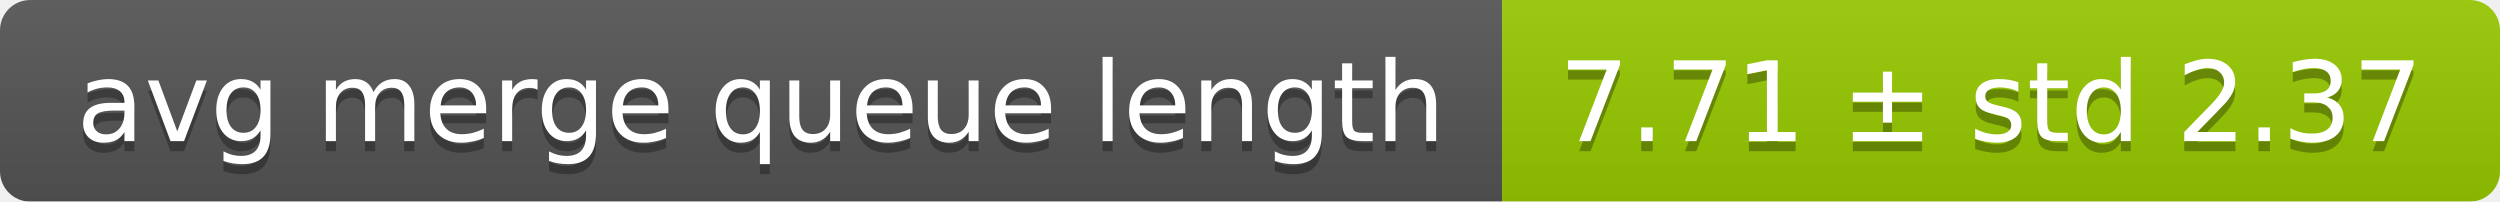
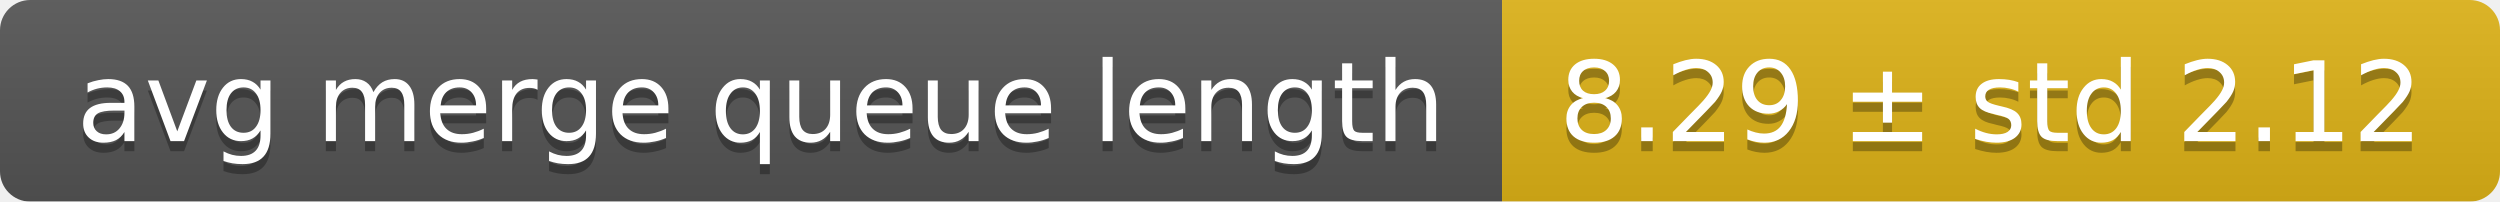
<svg xmlns="http://www.w3.org/2000/svg" width="248" height="20">
  <linearGradient id="smooth" x2="0" y2="100%">
    <stop offset="0" stop-color="#bbb" stop-opacity=".1" />
    <stop offset="1" stop-opacity=".1" />
  </linearGradient>
  <mask id="round">
    <rect width="248" height="20" rx="3" fill="#fff" />
  </mask>
  <g mask="url(#round)">
    <rect width="149" height="20" fill="#555" />
-     <rect x="149" width="99" height="20" fill="#97ca00" />
+     <rect x="149" width="99" height="20" fill="#dfb317" />
    <rect width="248" height="20" fill="url(#smooth)" />
  </g>
  <g fill="#fff" text-anchor="middle" font-family="DejaVu Sans,Verdana,Geneva,sans-serif" font-size="11">
    <text x="75.5" y="15" fill="#010101" fill-opacity=".3">avg merge queue length</text>
    <text x="75.5" y="14">avg merge queue length</text>
-     <text x="197.5" y="15" fill="#010101" fill-opacity=".3">7.71 ± std 2.37</text>
-     <text x="197.5" y="14">7.71 ± std 2.37</text>
+     <text x="197.5" y="15" fill="#010101" fill-opacity=".3">8.29 ± std 2.12</text>
+     <text x="197.5" y="14">8.29 ± std 2.12</text>
  </g>
</svg>
